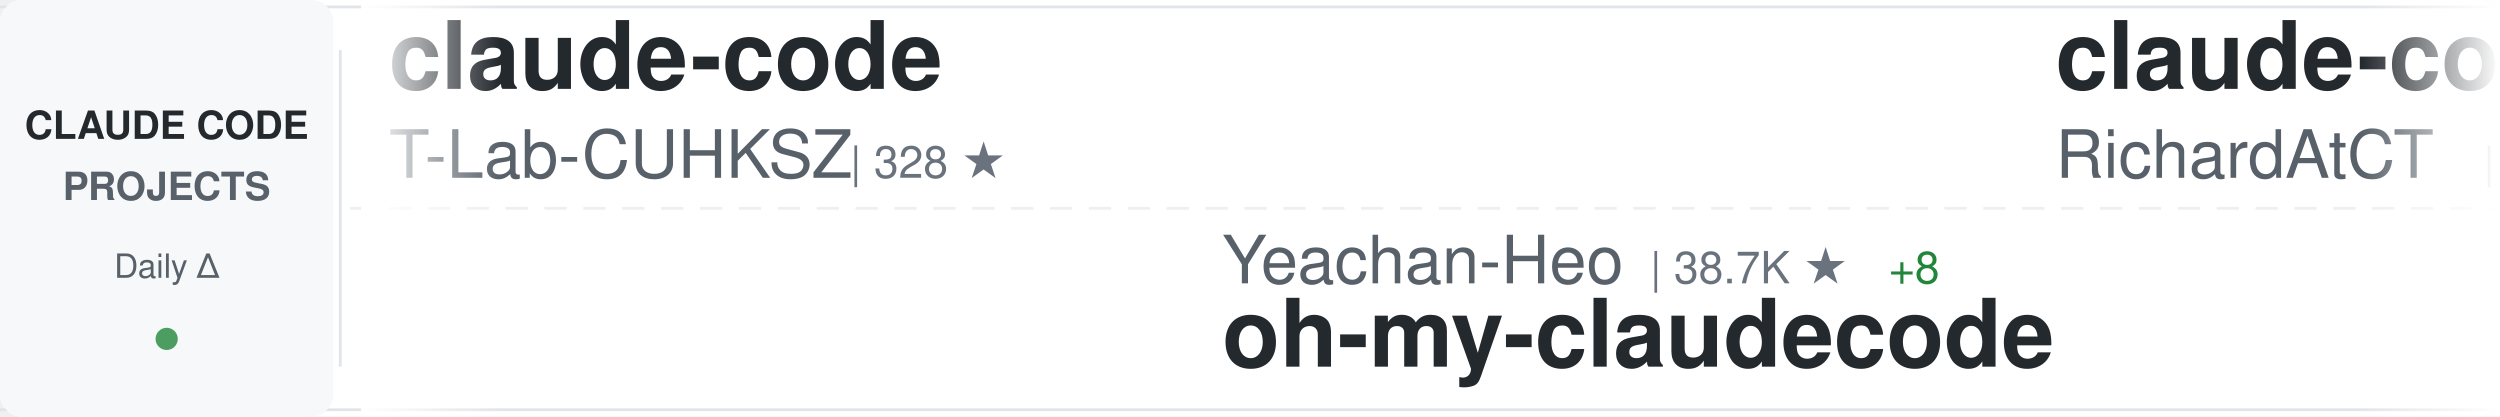
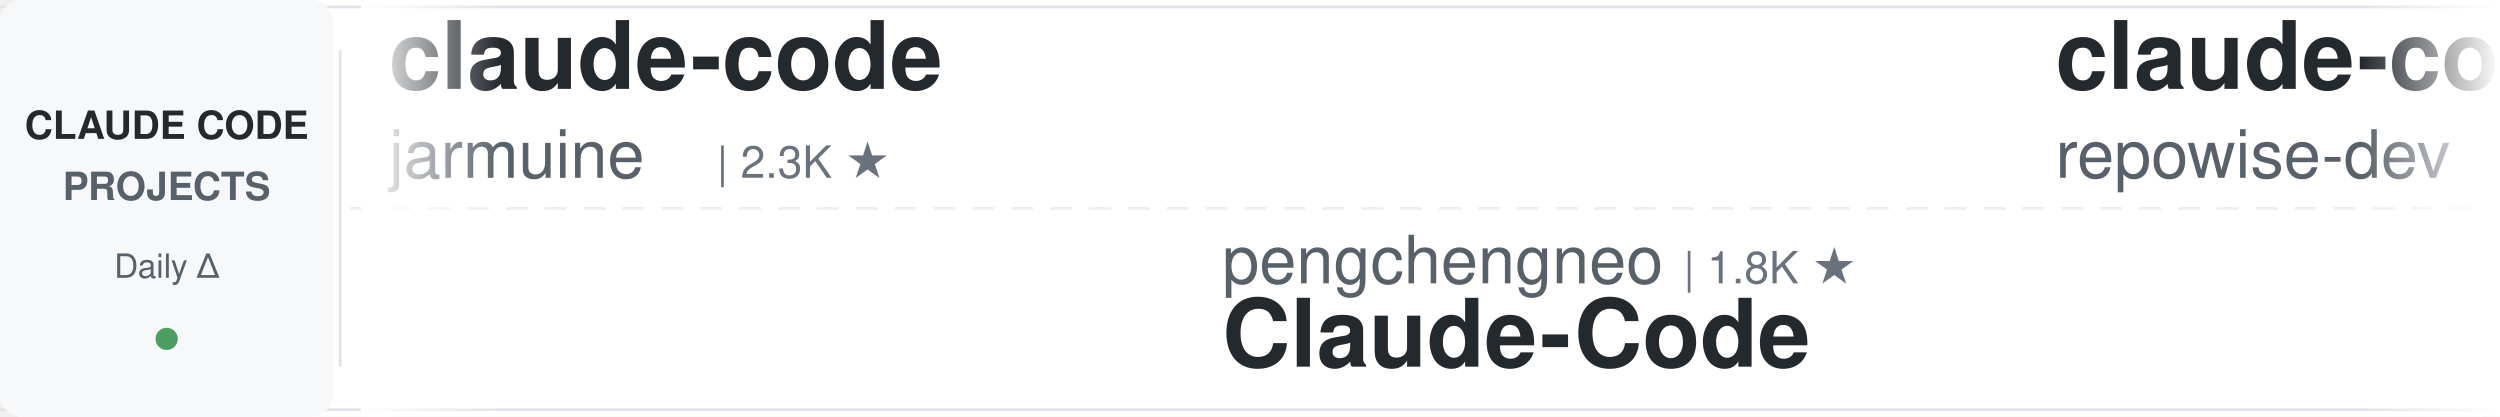
<svg xmlns="http://www.w3.org/2000/svg" width="900" height="150">
  <defs>
    <linearGradient id="awesomeLeftFade" x1="0%" y1="0%" x2="100%" y2="0%">
      <stop offset="0%" style="stop-color:#ffffff;stop-opacity:1" />
      <stop offset="100%" style="stop-color:#ffffff;stop-opacity:0" />
    </linearGradient>
    <linearGradient id="awesomeRightFade" x1="0%" y1="0%" x2="100%" y2="0%">
      <stop offset="0%" style="stop-color:#ffffff;stop-opacity:0" />
      <stop offset="100%" style="stop-color:#ffffff;stop-opacity:1" />
    </linearGradient>
  </defs>
  <rect width="900" height="150" fill="#ffffff" rx="8" />
  <rect x="0" y="2" width="900" height="1" fill="#e1e4e8" />
  <rect x="0" y="147" width="900" height="1" fill="#e1e4e8" />
  <line x1="0" y1="75" x2="900" y2="75" stroke="#e1e4e8" stroke-width="1" stroke-dasharray="8 6" opacity="0.6" />
  <rect x="0" y="0" width="120" height="150" fill="#f6f8fa" rx="8" />
  <text x="60" y="50" font-family="-apple-system, BlinkMacSystemFont, 'Segoe UI', Helvetica, Arial, sans-serif" font-size="14" font-weight="600" fill="#24292e" text-anchor="middle">CLAUDE CODE</text>
  <text x="60" y="72" font-family="-apple-system, BlinkMacSystemFont, 'Segoe UI', Helvetica, Arial, sans-serif" font-size="14" font-weight="600" fill="#586069" text-anchor="middle">PROJECTS</text>
  <text x="60" y="100" font-family="-apple-system, BlinkMacSystemFont, 'Segoe UI', Helvetica, Arial, sans-serif" font-size="12" font-weight="500" fill="#586069" text-anchor="middle">Daily Δ</text>
  <circle cx="60" cy="122" r="4" fill="#22863a" opacity="0.8" />
  <rect x="122" y="18" width="1" height="114" fill="#e1e4e8" />
  <clipPath id="awesomeTickerClip">
    <rect x="130" y="0" width="770" height="150" />
  </clipPath>
  <g clip-path="url(#awesomeTickerClip)">
    <g id="awesomeTickerItems">
      <animateTransform attributeName="transform" attributeType="XML" type="translate" from="0 0" to="-3000 0" dur="54s" repeatCount="indefinite" />
      <g transform="translate(0, 0)">
        <text x="140" y="32" font-family="-apple-system, BlinkMacSystemFont, 'Segoe UI', Helvetica, Arial, sans-serif" font-size="34" font-weight="600" fill="#24292e">claude-code</text>
-         <text x="140" y="64" font-family="-apple-system, BlinkMacSystemFont, 'Segoe UI', Helvetica, Arial, sans-serif" font-size="24" font-weight="400" fill="#586069">T-Lab-CUHKSZ</text>
-         <text x="306" y="64" font-family="-apple-system, BlinkMacSystemFont, 'Segoe UI', Helvetica, Arial, sans-serif" font-size="16" font-weight="500" fill="#6a737d">| 328 ★</text>
+         <text x="140" y="64" font-family="-apple-system, BlinkMacSystemFont, 'Segoe UI', Helvetica, Arial, sans-serif" font-size="24" font-weight="400" fill="#586069">jarmuine</text>
+         <text x="258" y="64" font-family="-apple-system, BlinkMacSystemFont, 'Segoe UI', Helvetica, Arial, sans-serif" font-size="16" font-weight="500" fill="#6a737d">| 2.3K ★</text>
      </g>
      <g transform="translate(300, 0)">
-         <text x="140" y="102" font-family="-apple-system, BlinkMacSystemFont, 'Segoe UI', Helvetica, Arial, sans-serif" font-size="24" font-weight="400" fill="#586069">Yeachan-Heo</text>
-         <text x="294" y="102" font-family="-apple-system, BlinkMacSystemFont, 'Segoe UI', Helvetica, Arial, sans-serif" font-size="16" font-weight="500" fill="#6a737d">| 38.7K ★</text>
-         <text x="380" y="102" font-family="-apple-system, BlinkMacSystemFont, 'Segoe UI', Helvetica, Arial, sans-serif" font-size="16" font-weight="500" fill="#22863a"> +8</text>
-         <text x="140" y="132" font-family="-apple-system, BlinkMacSystemFont, 'Segoe UI', Helvetica, Arial, sans-serif" font-size="34" font-weight="600" fill="#24292e">oh-my-claudecode</text>
+         <text x="140" y="102" font-family="-apple-system, BlinkMacSystemFont, 'Segoe UI', Helvetica, Arial, sans-serif" font-size="24" font-weight="400" fill="#586069">pengchengneo</text>
+         <text x="306" y="102" font-family="-apple-system, BlinkMacSystemFont, 'Segoe UI', Helvetica, Arial, sans-serif" font-size="16" font-weight="500" fill="#6a737d">| 1.8K ★</text>
+         <text x="140" y="132" font-family="-apple-system, BlinkMacSystemFont, 'Segoe UI', Helvetica, Arial, sans-serif" font-size="34" font-weight="600" fill="#24292e">Claude-Code</text>
      </g>
      <g transform="translate(600, 0)">
-         <text x="140" y="32" font-family="-apple-system, BlinkMacSystemFont, 'Segoe UI', Helvetica, Arial, sans-serif" font-size="34" font-weight="600" fill="#24292e">claude-code-telegram</text>
-         <text x="140" y="64" font-family="-apple-system, BlinkMacSystemFont, 'Segoe UI', Helvetica, Arial, sans-serif" font-size="24" font-weight="400" fill="#586069">RichardAtCT</text>
-         <text x="294" y="64" font-family="-apple-system, BlinkMacSystemFont, 'Segoe UI', Helvetica, Arial, sans-serif" font-size="16" font-weight="500" fill="#6a737d">| 2.8K ★</text>
+         <text x="140" y="32" font-family="-apple-system, BlinkMacSystemFont, 'Segoe UI', Helvetica, Arial, sans-serif" font-size="34" font-weight="600" fill="#24292e">claude-code-prompts</text>
+         <text x="140" y="64" font-family="-apple-system, BlinkMacSystemFont, 'Segoe UI', Helvetica, Arial, sans-serif" font-size="24" font-weight="400" fill="#586069">repowise-dev</text>
+         <text x="306" y="64" font-family="-apple-system, BlinkMacSystemFont, 'Segoe UI', Helvetica, Arial, sans-serif" font-size="16" font-weight="500" fill="#6a737d">| 1.2K ★</text>
      </g>
      <g transform="translate(900, 0)">
-         <text x="140" y="102" font-family="-apple-system, BlinkMacSystemFont, 'Segoe UI', Helvetica, Arial, sans-serif" font-size="24" font-weight="400" fill="#586069">lintsinghua</text>
-         <text x="294" y="102" font-family="-apple-system, BlinkMacSystemFont, 'Segoe UI', Helvetica, Arial, sans-serif" font-size="16" font-weight="500" fill="#6a737d">| 4.1K ★</text>
-         <text x="371" y="102" font-family="-apple-system, BlinkMacSystemFont, 'Segoe UI', Helvetica, Arial, sans-serif" font-size="16" font-weight="500" fill="#22863a"> +1</text>
-         <text x="140" y="132" font-family="-apple-system, BlinkMacSystemFont, 'Segoe UI', Helvetica, Arial, sans-serif" font-size="34" font-weight="600" fill="#24292e">claude-code-book</text>
+         <text x="140" y="102" font-family="-apple-system, BlinkMacSystemFont, 'Segoe UI', Helvetica, Arial, sans-serif" font-size="24" font-weight="400" fill="#586069">luyao618</text>
+         <text x="258" y="102" font-family="-apple-system, BlinkMacSystemFont, 'Segoe UI', Helvetica, Arial, sans-serif" font-size="16" font-weight="500" fill="#6a737d">| 1.7K ★</text>
+         <text x="140" y="132" font-family="-apple-system, BlinkMacSystemFont, 'Segoe UI', Helvetica, Arial, sans-serif" font-size="34" font-weight="600" fill="#24292e">Claude-Code-Source-Study</text>
      </g>
      <g transform="translate(1200, 0)">
-         <text x="140" y="32" font-family="-apple-system, BlinkMacSystemFont, 'Segoe UI', Helvetica, Arial, sans-serif" font-size="34" font-weight="600" fill="#24292e">Claude-code</text>
-         <text x="140" y="64" font-family="-apple-system, BlinkMacSystemFont, 'Segoe UI', Helvetica, Arial, sans-serif" font-size="24" font-weight="400" fill="#586069">fazxes</text>
-         <text x="234" y="64" font-family="-apple-system, BlinkMacSystemFont, 'Segoe UI', Helvetica, Arial, sans-serif" font-size="16" font-weight="500" fill="#6a737d">| 231 ★</text>
+         <text x="140" y="32" font-family="-apple-system, BlinkMacSystemFont, 'Segoe UI', Helvetica, Arial, sans-serif" font-size="34" font-weight="600" fill="#24292e">Claude-Code</text>
+         <text x="140" y="64" font-family="-apple-system, BlinkMacSystemFont, 'Segoe UI', Helvetica, Arial, sans-serif" font-size="24" font-weight="400" fill="#586069">OrcaWhisper</text>
+         <text x="294" y="64" font-family="-apple-system, BlinkMacSystemFont, 'Segoe UI', Helvetica, Arial, sans-serif" font-size="16" font-weight="500" fill="#6a737d">| 92 ★</text>
      </g>
      <g transform="translate(1500, 0)">
-         <text x="140" y="102" font-family="-apple-system, BlinkMacSystemFont, 'Segoe UI', Helvetica, Arial, sans-serif" font-size="24" font-weight="400" fill="#586069">ykdojo</text>
-         <text x="234" y="102" font-family="-apple-system, BlinkMacSystemFont, 'Segoe UI', Helvetica, Arial, sans-serif" font-size="16" font-weight="500" fill="#6a737d">| 9.8K ★</text>
-         <text x="311" y="102" font-family="-apple-system, BlinkMacSystemFont, 'Segoe UI', Helvetica, Arial, sans-serif" font-size="16" font-weight="500" fill="#22863a"> +1</text>
-         <text x="140" y="132" font-family="-apple-system, BlinkMacSystemFont, 'Segoe UI', Helvetica, Arial, sans-serif" font-size="34" font-weight="600" fill="#24292e">claude-code-tips</text>
+         <text x="140" y="102" font-family="-apple-system, BlinkMacSystemFont, 'Segoe UI', Helvetica, Arial, sans-serif" font-size="24" font-weight="400" fill="#586069">kodu-ai</text>
+         <text x="246" y="102" font-family="-apple-system, BlinkMacSystemFont, 'Segoe UI', Helvetica, Arial, sans-serif" font-size="16" font-weight="500" fill="#6a737d">| 5.2K ★</text>
+         <text x="140" y="132" font-family="-apple-system, BlinkMacSystemFont, 'Segoe UI', Helvetica, Arial, sans-serif" font-size="34" font-weight="600" fill="#24292e">claude-coder</text>
      </g>
      <g transform="translate(1800, 0)">
-         <text x="140" y="32" font-family="-apple-system, BlinkMacSystemFont, 'Segoe UI', Helvetica, Arial, sans-serif" font-size="34" font-weight="600" fill="#24292e">free-claude-code</text>
-         <text x="140" y="64" font-family="-apple-system, BlinkMacSystemFont, 'Segoe UI', Helvetica, Arial, sans-serif" font-size="24" font-weight="400" fill="#586069">Alishahryar1</text>
-         <text x="306" y="64" font-family="-apple-system, BlinkMacSystemFont, 'Segoe UI', Helvetica, Arial, sans-serif" font-size="16" font-weight="500" fill="#6a737d">| 46.6K ★</text>
-         <text x="392" y="64" font-family="-apple-system, BlinkMacSystemFont, 'Segoe UI', Helvetica, Arial, sans-serif" font-size="16" font-weight="500" fill="#22863a"> +114</text>
+         <text x="140" y="32" font-family="-apple-system, BlinkMacSystemFont, 'Segoe UI', Helvetica, Arial, sans-serif" font-size="34" font-weight="600" fill="#24292e">claude-code-source-code</text>
+         <text x="140" y="64" font-family="-apple-system, BlinkMacSystemFont, 'Segoe UI', Helvetica, Arial, sans-serif" font-size="24" font-weight="400" fill="#586069">777genius</text>
+         <text x="270" y="64" font-family="-apple-system, BlinkMacSystemFont, 'Segoe UI', Helvetica, Arial, sans-serif" font-size="16" font-weight="500" fill="#6a737d">| 926 ★</text>
      </g>
      <g transform="translate(2100, 0)">
-         <text x="140" y="102" font-family="-apple-system, BlinkMacSystemFont, 'Segoe UI', Helvetica, Arial, sans-serif" font-size="24" font-weight="400" fill="#586069">anthropics</text>
-         <text x="282" y="102" font-family="-apple-system, BlinkMacSystemFont, 'Segoe UI', Helvetica, Arial, sans-serif" font-size="16" font-weight="500" fill="#6a737d">| 8.7K ★</text>
-         <text x="359" y="102" font-family="-apple-system, BlinkMacSystemFont, 'Segoe UI', Helvetica, Arial, sans-serif" font-size="16" font-weight="500" fill="#22863a"> +2</text>
-         <text x="140" y="132" font-family="-apple-system, BlinkMacSystemFont, 'Segoe UI', Helvetica, Arial, sans-serif" font-size="34" font-weight="600" fill="#24292e">claude-code-action</text>
+         <text x="140" y="102" font-family="-apple-system, BlinkMacSystemFont, 'Segoe UI', Helvetica, Arial, sans-serif" font-size="24" font-weight="400" fill="#586069">ghuntley</text>
+         <text x="258" y="102" font-family="-apple-system, BlinkMacSystemFont, 'Segoe UI', Helvetica, Arial, sans-serif" font-size="16" font-weight="500" fill="#6a737d">| 990 ★</text>
+         <text x="140" y="132" font-family="-apple-system, BlinkMacSystemFont, 'Segoe UI', Helvetica, Arial, sans-serif" font-size="34" font-weight="600" fill="#24292e">claude-code-source-code-...</text>
      </g>
      <g transform="translate(2400, 0)">
-         <text x="140" y="32" font-family="-apple-system, BlinkMacSystemFont, 'Segoe UI', Helvetica, Arial, sans-serif" font-size="34" font-weight="600" fill="#24292e">skills</text>
-         <text x="140" y="64" font-family="-apple-system, BlinkMacSystemFont, 'Segoe UI', Helvetica, Arial, sans-serif" font-size="24" font-weight="400" fill="#586069">anthropics</text>
-         <text x="282" y="64" font-family="-apple-system, BlinkMacSystemFont, 'Segoe UI', Helvetica, Arial, sans-serif" font-size="16" font-weight="500" fill="#6a737d">| 171.0K ★</text>
-         <text x="377" y="64" font-family="-apple-system, BlinkMacSystemFont, 'Segoe UI', Helvetica, Arial, sans-serif" font-size="16" font-weight="500" fill="#22863a"> +46</text>
+         <text x="140" y="32" font-family="-apple-system, BlinkMacSystemFont, 'Segoe UI', Helvetica, Arial, sans-serif" font-size="34" font-weight="600" fill="#24292e">Claude-Code-Game-Studios</text>
+         <text x="140" y="64" font-family="-apple-system, BlinkMacSystemFont, 'Segoe UI', Helvetica, Arial, sans-serif" font-size="24" font-weight="400" fill="#586069">Donchitos</text>
+         <text x="270" y="64" font-family="-apple-system, BlinkMacSystemFont, 'Segoe UI', Helvetica, Arial, sans-serif" font-size="16" font-weight="500" fill="#6a737d">| 24.4K ★</text>
+         <text x="356" y="64" font-family="-apple-system, BlinkMacSystemFont, 'Segoe UI', Helvetica, Arial, sans-serif" font-size="16" font-weight="500" fill="#22863a"> +6</text>
      </g>
      <g transform="translate(2700, 0)">
-         <text x="140" y="102" font-family="-apple-system, BlinkMacSystemFont, 'Segoe UI', Helvetica, Arial, sans-serif" font-size="24" font-weight="400" fill="#586069">lowcortisolprogrammer</text>
-         <text x="414" y="102" font-family="-apple-system, BlinkMacSystemFont, 'Segoe UI', Helvetica, Arial, sans-serif" font-size="16" font-weight="500" fill="#6a737d">| 171 ★</text>
-         <text x="140" y="132" font-family="-apple-system, BlinkMacSystemFont, 'Segoe UI', Helvetica, Arial, sans-serif" font-size="34" font-weight="600" fill="#24292e">claude-code</text>
+         <text x="140" y="102" font-family="-apple-system, BlinkMacSystemFont, 'Segoe UI', Helvetica, Arial, sans-serif" font-size="24" font-weight="400" fill="#586069">ccplugins</text>
+         <text x="270" y="102" font-family="-apple-system, BlinkMacSystemFont, 'Segoe UI', Helvetica, Arial, sans-serif" font-size="16" font-weight="500" fill="#6a737d">| 922 ★</text>
+         <text x="140" y="132" font-family="-apple-system, BlinkMacSystemFont, 'Segoe UI', Helvetica, Arial, sans-serif" font-size="34" font-weight="600" fill="#24292e">awesome-claude-code-plug...</text>
      </g>
      <g transform="translate(3000, 0)">
        <text x="140" y="32" font-family="-apple-system, BlinkMacSystemFont, 'Segoe UI', Helvetica, Arial, sans-serif" font-size="34" font-weight="600" fill="#24292e">claude-code</text>
-         <text x="140" y="64" font-family="-apple-system, BlinkMacSystemFont, 'Segoe UI', Helvetica, Arial, sans-serif" font-size="24" font-weight="400" fill="#586069">T-Lab-CUHKSZ</text>
-         <text x="306" y="64" font-family="-apple-system, BlinkMacSystemFont, 'Segoe UI', Helvetica, Arial, sans-serif" font-size="16" font-weight="500" fill="#6a737d">| 328 ★</text>
+         <text x="140" y="64" font-family="-apple-system, BlinkMacSystemFont, 'Segoe UI', Helvetica, Arial, sans-serif" font-size="24" font-weight="400" fill="#586069">jarmuine</text>
+         <text x="258" y="64" font-family="-apple-system, BlinkMacSystemFont, 'Segoe UI', Helvetica, Arial, sans-serif" font-size="16" font-weight="500" fill="#6a737d">| 2.3K ★</text>
      </g>
      <g transform="translate(3300, 0)">
-         <text x="140" y="102" font-family="-apple-system, BlinkMacSystemFont, 'Segoe UI', Helvetica, Arial, sans-serif" font-size="24" font-weight="400" fill="#586069">Yeachan-Heo</text>
-         <text x="294" y="102" font-family="-apple-system, BlinkMacSystemFont, 'Segoe UI', Helvetica, Arial, sans-serif" font-size="16" font-weight="500" fill="#6a737d">| 38.7K ★</text>
-         <text x="380" y="102" font-family="-apple-system, BlinkMacSystemFont, 'Segoe UI', Helvetica, Arial, sans-serif" font-size="16" font-weight="500" fill="#22863a"> +8</text>
-         <text x="140" y="132" font-family="-apple-system, BlinkMacSystemFont, 'Segoe UI', Helvetica, Arial, sans-serif" font-size="34" font-weight="600" fill="#24292e">oh-my-claudecode</text>
+         <text x="140" y="102" font-family="-apple-system, BlinkMacSystemFont, 'Segoe UI', Helvetica, Arial, sans-serif" font-size="24" font-weight="400" fill="#586069">pengchengneo</text>
+         <text x="306" y="102" font-family="-apple-system, BlinkMacSystemFont, 'Segoe UI', Helvetica, Arial, sans-serif" font-size="16" font-weight="500" fill="#6a737d">| 1.8K ★</text>
+         <text x="140" y="132" font-family="-apple-system, BlinkMacSystemFont, 'Segoe UI', Helvetica, Arial, sans-serif" font-size="34" font-weight="600" fill="#24292e">Claude-Code</text>
      </g>
      <g transform="translate(3600, 0)">
-         <text x="140" y="32" font-family="-apple-system, BlinkMacSystemFont, 'Segoe UI', Helvetica, Arial, sans-serif" font-size="34" font-weight="600" fill="#24292e">claude-code-telegram</text>
-         <text x="140" y="64" font-family="-apple-system, BlinkMacSystemFont, 'Segoe UI', Helvetica, Arial, sans-serif" font-size="24" font-weight="400" fill="#586069">RichardAtCT</text>
-         <text x="294" y="64" font-family="-apple-system, BlinkMacSystemFont, 'Segoe UI', Helvetica, Arial, sans-serif" font-size="16" font-weight="500" fill="#6a737d">| 2.8K ★</text>
+         <text x="140" y="32" font-family="-apple-system, BlinkMacSystemFont, 'Segoe UI', Helvetica, Arial, sans-serif" font-size="34" font-weight="600" fill="#24292e">claude-code-prompts</text>
+         <text x="140" y="64" font-family="-apple-system, BlinkMacSystemFont, 'Segoe UI', Helvetica, Arial, sans-serif" font-size="24" font-weight="400" fill="#586069">repowise-dev</text>
+         <text x="306" y="64" font-family="-apple-system, BlinkMacSystemFont, 'Segoe UI', Helvetica, Arial, sans-serif" font-size="16" font-weight="500" fill="#6a737d">| 1.2K ★</text>
      </g>
      <g transform="translate(3900, 0)">
-         <text x="140" y="102" font-family="-apple-system, BlinkMacSystemFont, 'Segoe UI', Helvetica, Arial, sans-serif" font-size="24" font-weight="400" fill="#586069">lintsinghua</text>
-         <text x="294" y="102" font-family="-apple-system, BlinkMacSystemFont, 'Segoe UI', Helvetica, Arial, sans-serif" font-size="16" font-weight="500" fill="#6a737d">| 4.1K ★</text>
-         <text x="371" y="102" font-family="-apple-system, BlinkMacSystemFont, 'Segoe UI', Helvetica, Arial, sans-serif" font-size="16" font-weight="500" fill="#22863a"> +1</text>
-         <text x="140" y="132" font-family="-apple-system, BlinkMacSystemFont, 'Segoe UI', Helvetica, Arial, sans-serif" font-size="34" font-weight="600" fill="#24292e">claude-code-book</text>
+         <text x="140" y="102" font-family="-apple-system, BlinkMacSystemFont, 'Segoe UI', Helvetica, Arial, sans-serif" font-size="24" font-weight="400" fill="#586069">luyao618</text>
+         <text x="258" y="102" font-family="-apple-system, BlinkMacSystemFont, 'Segoe UI', Helvetica, Arial, sans-serif" font-size="16" font-weight="500" fill="#6a737d">| 1.7K ★</text>
+         <text x="140" y="132" font-family="-apple-system, BlinkMacSystemFont, 'Segoe UI', Helvetica, Arial, sans-serif" font-size="34" font-weight="600" fill="#24292e">Claude-Code-Source-Study</text>
      </g>
    </g>
  </g>
  <rect x="130" y="0" width="50" height="150" fill="url(#awesomeLeftFade)" />
  <rect x="850" y="0" width="50" height="150" fill="url(#awesomeRightFade)" />
</svg>
